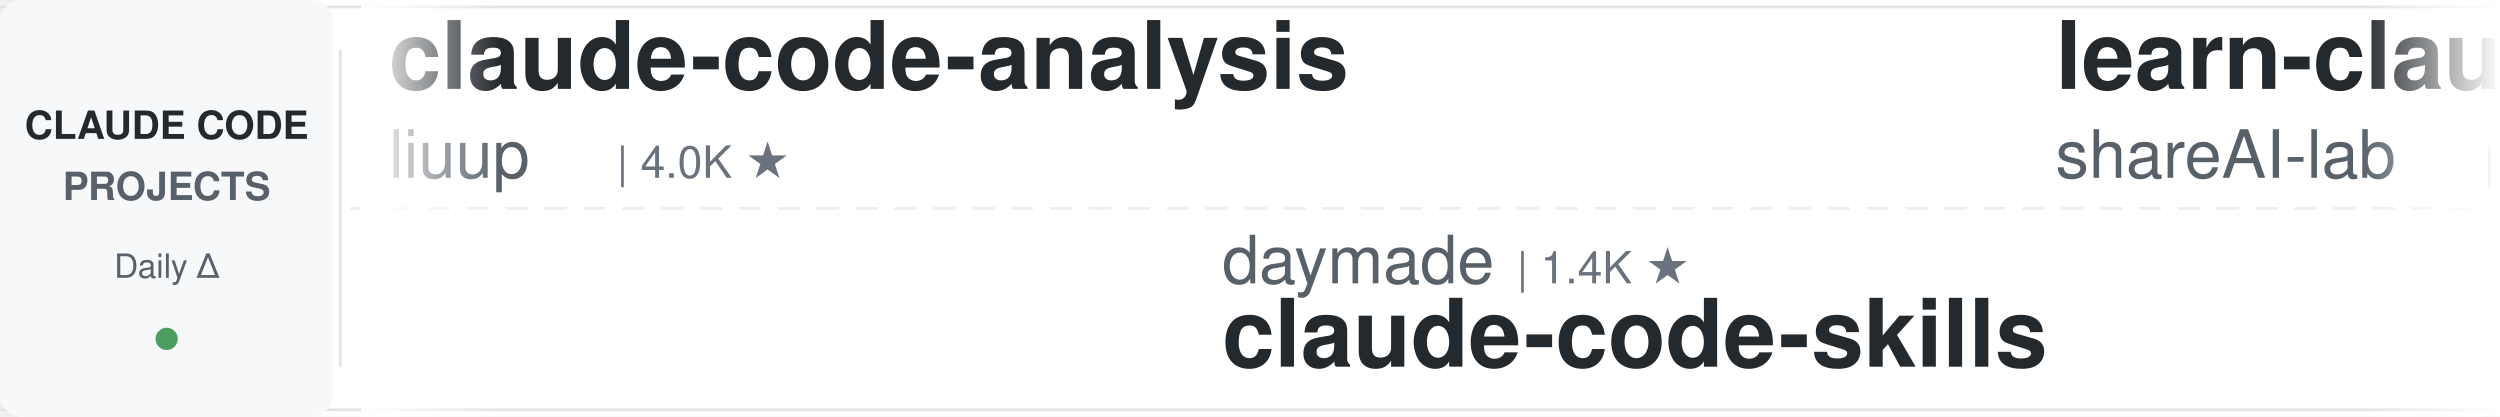
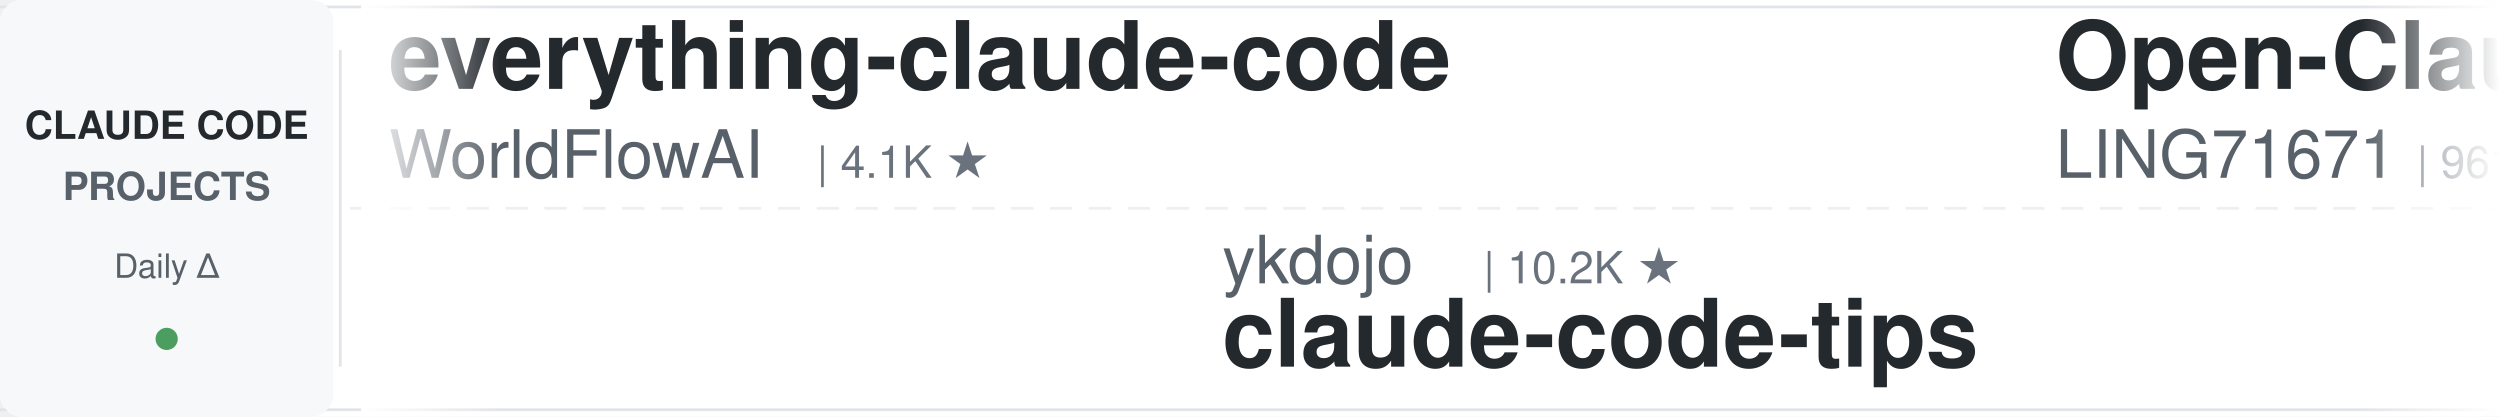
<svg xmlns="http://www.w3.org/2000/svg" width="900" height="150">
  <defs>
    <linearGradient id="leftFade" x1="0%" y1="0%" x2="100%" y2="0%">
      <stop offset="0%" style="stop-color:#ffffff;stop-opacity:1" />
      <stop offset="100%" style="stop-color:#ffffff;stop-opacity:0" />
    </linearGradient>
    <linearGradient id="rightFade" x1="0%" y1="0%" x2="100%" y2="0%">
      <stop offset="0%" style="stop-color:#ffffff;stop-opacity:0" />
      <stop offset="100%" style="stop-color:#ffffff;stop-opacity:1" />
    </linearGradient>
  </defs>
  <rect width="900" height="150" fill="#ffffff" rx="8" />
  <rect x="0" y="2" width="900" height="1" fill="#e1e4e8" />
  <rect x="0" y="147" width="900" height="1" fill="#e1e4e8" />
  <line x1="0" y1="75" x2="900" y2="75" stroke="#e1e4e8" stroke-width="1" stroke-dasharray="8 6" opacity="0.6" />
  <rect x="0" y="0" width="120" height="150" fill="#f6f8fa" rx="8" />
  <text x="60" y="50" font-family="-apple-system, BlinkMacSystemFont, 'Segoe UI', Helvetica, Arial, sans-serif" font-size="14" font-weight="600" fill="#24292e" text-anchor="middle">CLAUDE CODE</text>
  <text x="60" y="72" font-family="-apple-system, BlinkMacSystemFont, 'Segoe UI', Helvetica, Arial, sans-serif" font-size="14" font-weight="600" fill="#586069" text-anchor="middle">PROJECTS</text>
  <text x="60" y="100" font-family="-apple-system, BlinkMacSystemFont, 'Segoe UI', Helvetica, Arial, sans-serif" font-size="12" font-weight="500" fill="#586069" text-anchor="middle">Daily Δ</text>
  <circle cx="60" cy="122" r="4" fill="#22863a" opacity="0.8" />
  <rect x="122" y="18" width="1" height="114" fill="#e1e4e8" />
  <clipPath id="tickerClip">
    <rect x="130" y="0" width="770" height="150" />
  </clipPath>
  <g clip-path="url(#tickerClip)">
    <g id="tickerItems">
      <animateTransform attributeName="transform" attributeType="XML" type="translate" from="0 0" to="-3000 0" dur="54s" repeatCount="indefinite" />
      <g transform="translate(0, 0)">
-         <text x="140" y="32" font-family="-apple-system, BlinkMacSystemFont, 'Segoe UI', Helvetica, Arial, sans-serif" font-size="34" font-weight="600" fill="#24292e">claude-code-analysis</text>
-         <text x="140" y="64" font-family="-apple-system, BlinkMacSystemFont, 'Segoe UI', Helvetica, Arial, sans-serif" font-size="24" font-weight="400" fill="#586069">liuup</text>
-         <text x="222" y="64" font-family="-apple-system, BlinkMacSystemFont, 'Segoe UI', Helvetica, Arial, sans-serif" font-size="16" font-weight="500" fill="#6a737d">| 4.0K ★</text>
+         <text x="140" y="32" font-family="-apple-system, BlinkMacSystemFont, 'Segoe UI', Helvetica, Arial, sans-serif" font-size="34" font-weight="600" fill="#24292e">everything-claude-code</text>
+         <text x="140" y="64" font-family="-apple-system, BlinkMacSystemFont, 'Segoe UI', Helvetica, Arial, sans-serif" font-size="24" font-weight="400" fill="#586069">WorldFlowAI</text>
+         <text x="294" y="64" font-family="-apple-system, BlinkMacSystemFont, 'Segoe UI', Helvetica, Arial, sans-serif" font-size="16" font-weight="500" fill="#6a737d">| 4.1K ★</text>
      </g>
      <g transform="translate(300, 0)">
-         <text x="140" y="102" font-family="-apple-system, BlinkMacSystemFont, 'Segoe UI', Helvetica, Arial, sans-serif" font-size="24" font-weight="400" fill="#586069">daymade</text>
-         <text x="246" y="102" font-family="-apple-system, BlinkMacSystemFont, 'Segoe UI', Helvetica, Arial, sans-serif" font-size="16" font-weight="500" fill="#6a737d">| 1.4K ★</text>
-         <text x="140" y="132" font-family="-apple-system, BlinkMacSystemFont, 'Segoe UI', Helvetica, Arial, sans-serif" font-size="34" font-weight="600" fill="#24292e">claude-code-skills</text>
+         <text x="140" y="102" font-family="-apple-system, BlinkMacSystemFont, 'Segoe UI', Helvetica, Arial, sans-serif" font-size="24" font-weight="400" fill="#586069">ykdojo</text>
+         <text x="234" y="102" font-family="-apple-system, BlinkMacSystemFont, 'Segoe UI', Helvetica, Arial, sans-serif" font-size="16" font-weight="500" fill="#6a737d">| 10.2K ★</text>
+         <text x="140" y="132" font-family="-apple-system, BlinkMacSystemFont, 'Segoe UI', Helvetica, Arial, sans-serif" font-size="34" font-weight="600" fill="#24292e">claude-code-tips</text>
      </g>
      <g transform="translate(600, 0)">
-         <text x="140" y="32" font-family="-apple-system, BlinkMacSystemFont, 'Segoe UI', Helvetica, Arial, sans-serif" font-size="34" font-weight="600" fill="#24292e">learn-claude-code</text>
-         <text x="140" y="64" font-family="-apple-system, BlinkMacSystemFont, 'Segoe UI', Helvetica, Arial, sans-serif" font-size="24" font-weight="400" fill="#586069">shareAI-lab</text>
-         <text x="294" y="64" font-family="-apple-system, BlinkMacSystemFont, 'Segoe UI', Helvetica, Arial, sans-serif" font-size="16" font-weight="500" fill="#6a737d">| 78.0K ★</text>
+         <text x="140" y="32" font-family="-apple-system, BlinkMacSystemFont, 'Segoe UI', Helvetica, Arial, sans-serif" font-size="34" font-weight="600" fill="#24292e">Open-ClaudeCode</text>
+         <text x="140" y="64" font-family="-apple-system, BlinkMacSystemFont, 'Segoe UI', Helvetica, Arial, sans-serif" font-size="24" font-weight="400" fill="#586069">LING71671</text>
+         <text x="270" y="64" font-family="-apple-system, BlinkMacSystemFont, 'Segoe UI', Helvetica, Arial, sans-serif" font-size="16" font-weight="500" fill="#6a737d">| 961 ★</text>
      </g>
      <g transform="translate(900, 0)">
-         <text x="140" y="102" font-family="-apple-system, BlinkMacSystemFont, 'Segoe UI', Helvetica, Arial, sans-serif" font-size="24" font-weight="400" fill="#586069">lintsinghua</text>
-         <text x="294" y="102" font-family="-apple-system, BlinkMacSystemFont, 'Segoe UI', Helvetica, Arial, sans-serif" font-size="16" font-weight="500" fill="#6a737d">| 4.3K ★</text>
-         <text x="140" y="132" font-family="-apple-system, BlinkMacSystemFont, 'Segoe UI', Helvetica, Arial, sans-serif" font-size="34" font-weight="600" fill="#24292e">claude-code-book</text>
+         <text x="140" y="102" font-family="-apple-system, BlinkMacSystemFont, 'Segoe UI', Helvetica, Arial, sans-serif" font-size="24" font-weight="400" fill="#586069">feiskyer</text>
+         <text x="258" y="102" font-family="-apple-system, BlinkMacSystemFont, 'Segoe UI', Helvetica, Arial, sans-serif" font-size="16" font-weight="500" fill="#6a737d">| 1.7K ★</text>
+         <text x="140" y="132" font-family="-apple-system, BlinkMacSystemFont, 'Segoe UI', Helvetica, Arial, sans-serif" font-size="34" font-weight="600" fill="#24292e">claude-code-settings</text>
      </g>
      <g transform="translate(1200, 0)">
-         <text x="140" y="32" font-family="-apple-system, BlinkMacSystemFont, 'Segoe UI', Helvetica, Arial, sans-serif" font-size="34" font-weight="600" fill="#24292e">claude_code_src</text>
-         <text x="140" y="64" font-family="-apple-system, BlinkMacSystemFont, 'Segoe UI', Helvetica, Arial, sans-serif" font-size="24" font-weight="400" fill="#586069">ponponon</text>
-         <text x="258" y="64" font-family="-apple-system, BlinkMacSystemFont, 'Segoe UI', Helvetica, Arial, sans-serif" font-size="16" font-weight="500" fill="#6a737d">| 2.3K ★</text>
+         <text x="140" y="32" font-family="-apple-system, BlinkMacSystemFont, 'Segoe UI', Helvetica, Arial, sans-serif" font-size="34" font-weight="600" fill="#24292e">awesome-claude-code-plug...</text>
+         <text x="140" y="64" font-family="-apple-system, BlinkMacSystemFont, 'Segoe UI', Helvetica, Arial, sans-serif" font-size="24" font-weight="400" fill="#586069">ccplugins</text>
+         <text x="270" y="64" font-family="-apple-system, BlinkMacSystemFont, 'Segoe UI', Helvetica, Arial, sans-serif" font-size="16" font-weight="500" fill="#6a737d">| 966 ★</text>
      </g>
      <g transform="translate(1500, 0)">
-         <text x="140" y="102" font-family="-apple-system, BlinkMacSystemFont, 'Segoe UI', Helvetica, Arial, sans-serif" font-size="24" font-weight="400" fill="#586069">Windy3f3f3f3f</text>
-         <text x="318" y="102" font-family="-apple-system, BlinkMacSystemFont, 'Segoe UI', Helvetica, Arial, sans-serif" font-size="16" font-weight="500" fill="#6a737d">| 3.7K ★</text>
-         <text x="140" y="132" font-family="-apple-system, BlinkMacSystemFont, 'Segoe UI', Helvetica, Arial, sans-serif" font-size="34" font-weight="600" fill="#24292e">how-claude-code-works</text>
+         <text x="140" y="102" font-family="-apple-system, BlinkMacSystemFont, 'Segoe UI', Helvetica, Arial, sans-serif" font-size="24" font-weight="400" fill="#586069">VILA-Lab</text>
+         <text x="258" y="102" font-family="-apple-system, BlinkMacSystemFont, 'Segoe UI', Helvetica, Arial, sans-serif" font-size="16" font-weight="500" fill="#6a737d">| 2.1K ★</text>
+         <text x="140" y="132" font-family="-apple-system, BlinkMacSystemFont, 'Segoe UI', Helvetica, Arial, sans-serif" font-size="34" font-weight="600" fill="#24292e">Dive-into-Claude-Code</text>
      </g>
      <g transform="translate(1800, 0)">
-         <text x="140" y="32" font-family="-apple-system, BlinkMacSystemFont, 'Segoe UI', Helvetica, Arial, sans-serif" font-size="34" font-weight="600" fill="#24292e">claude-code-local</text>
-         <text x="140" y="64" font-family="-apple-system, BlinkMacSystemFont, 'Segoe UI', Helvetica, Arial, sans-serif" font-size="24" font-weight="400" fill="#586069">nicedreamzapp</text>
-         <text x="318" y="64" font-family="-apple-system, BlinkMacSystemFont, 'Segoe UI', Helvetica, Arial, sans-serif" font-size="16" font-weight="500" fill="#6a737d">| 3.3K ★</text>
+         <text x="140" y="32" font-family="-apple-system, BlinkMacSystemFont, 'Segoe UI', Helvetica, Arial, sans-serif" font-size="34" font-weight="600" fill="#24292e">claude-code-from-source</text>
+         <text x="140" y="64" font-family="-apple-system, BlinkMacSystemFont, 'Segoe UI', Helvetica, Arial, sans-serif" font-size="24" font-weight="400" fill="#586069">alejandrobalderas</text>
+         <text x="366" y="64" font-family="-apple-system, BlinkMacSystemFont, 'Segoe UI', Helvetica, Arial, sans-serif" font-size="16" font-weight="500" fill="#6a737d">| 3.0K ★</text>
      </g>
      <g transform="translate(2100, 0)">
-         <text x="140" y="102" font-family="-apple-system, BlinkMacSystemFont, 'Segoe UI', Helvetica, Arial, sans-serif" font-size="24" font-weight="400" fill="#586069">anthropics</text>
-         <text x="282" y="102" font-family="-apple-system, BlinkMacSystemFont, 'Segoe UI', Helvetica, Arial, sans-serif" font-size="16" font-weight="500" fill="#6a737d">| 6.3K ★</text>
-         <text x="140" y="132" font-family="-apple-system, BlinkMacSystemFont, 'Segoe UI', Helvetica, Arial, sans-serif" font-size="34" font-weight="600" fill="#24292e">claude-code-security-rev...</text>
+         <text x="140" y="102" font-family="-apple-system, BlinkMacSystemFont, 'Segoe UI', Helvetica, Arial, sans-serif" font-size="24" font-weight="400" fill="#586069">1rgs</text>
+         <text x="210" y="102" font-family="-apple-system, BlinkMacSystemFont, 'Segoe UI', Helvetica, Arial, sans-serif" font-size="16" font-weight="500" fill="#6a737d">| 3.8K ★</text>
+         <text x="140" y="132" font-family="-apple-system, BlinkMacSystemFont, 'Segoe UI', Helvetica, Arial, sans-serif" font-size="34" font-weight="600" fill="#24292e">claude-code-proxy</text>
      </g>
      <g transform="translate(2400, 0)">
-         <text x="140" y="32" font-family="-apple-system, BlinkMacSystemFont, 'Segoe UI', Helvetica, Arial, sans-serif" font-size="34" font-weight="600" fill="#24292e">Claude-Code-Game-Studios</text>
-         <text x="140" y="64" font-family="-apple-system, BlinkMacSystemFont, 'Segoe UI', Helvetica, Arial, sans-serif" font-size="24" font-weight="400" fill="#586069">Donchitos</text>
-         <text x="270" y="64" font-family="-apple-system, BlinkMacSystemFont, 'Segoe UI', Helvetica, Arial, sans-serif" font-size="16" font-weight="500" fill="#6a737d">| 25.7K ★</text>
+         <text x="140" y="32" font-family="-apple-system, BlinkMacSystemFont, 'Segoe UI', Helvetica, Arial, sans-serif" font-size="34" font-weight="600" fill="#24292e">claude-code-templates</text>
+         <text x="140" y="64" font-family="-apple-system, BlinkMacSystemFont, 'Segoe UI', Helvetica, Arial, sans-serif" font-size="24" font-weight="400" fill="#586069">davila7</text>
+         <text x="246" y="64" font-family="-apple-system, BlinkMacSystemFont, 'Segoe UI', Helvetica, Arial, sans-serif" font-size="16" font-weight="500" fill="#6a737d">| 32.4K ★</text>
      </g>
      <g transform="translate(2700, 0)">
-         <text x="140" y="102" font-family="-apple-system, BlinkMacSystemFont, 'Segoe UI', Helvetica, Arial, sans-serif" font-size="24" font-weight="400" fill="#586069">davila7</text>
-         <text x="246" y="102" font-family="-apple-system, BlinkMacSystemFont, 'Segoe UI', Helvetica, Arial, sans-serif" font-size="16" font-weight="500" fill="#6a737d">| 32.4K ★</text>
-         <text x="140" y="132" font-family="-apple-system, BlinkMacSystemFont, 'Segoe UI', Helvetica, Arial, sans-serif" font-size="34" font-weight="600" fill="#24292e">claude-code-templates</text>
+         <text x="140" y="102" font-family="-apple-system, BlinkMacSystemFont, 'Segoe UI', Helvetica, Arial, sans-serif" font-size="24" font-weight="400" fill="#586069">fuergaosi233</text>
+         <text x="306" y="102" font-family="-apple-system, BlinkMacSystemFont, 'Segoe UI', Helvetica, Arial, sans-serif" font-size="16" font-weight="500" fill="#6a737d">| 2.8K ★</text>
+         <text x="140" y="132" font-family="-apple-system, BlinkMacSystemFont, 'Segoe UI', Helvetica, Arial, sans-serif" font-size="34" font-weight="600" fill="#24292e">claude-code-proxy</text>
      </g>
      <g transform="translate(3000, 0)">
-         <text x="140" y="32" font-family="-apple-system, BlinkMacSystemFont, 'Segoe UI', Helvetica, Arial, sans-serif" font-size="34" font-weight="600" fill="#24292e">claude-code-analysis</text>
-         <text x="140" y="64" font-family="-apple-system, BlinkMacSystemFont, 'Segoe UI', Helvetica, Arial, sans-serif" font-size="24" font-weight="400" fill="#586069">liuup</text>
-         <text x="222" y="64" font-family="-apple-system, BlinkMacSystemFont, 'Segoe UI', Helvetica, Arial, sans-serif" font-size="16" font-weight="500" fill="#6a737d">| 4.0K ★</text>
+         <text x="140" y="32" font-family="-apple-system, BlinkMacSystemFont, 'Segoe UI', Helvetica, Arial, sans-serif" font-size="34" font-weight="600" fill="#24292e">everything-claude-code</text>
+         <text x="140" y="64" font-family="-apple-system, BlinkMacSystemFont, 'Segoe UI', Helvetica, Arial, sans-serif" font-size="24" font-weight="400" fill="#586069">WorldFlowAI</text>
+         <text x="294" y="64" font-family="-apple-system, BlinkMacSystemFont, 'Segoe UI', Helvetica, Arial, sans-serif" font-size="16" font-weight="500" fill="#6a737d">| 4.1K ★</text>
      </g>
      <g transform="translate(3300, 0)">
-         <text x="140" y="102" font-family="-apple-system, BlinkMacSystemFont, 'Segoe UI', Helvetica, Arial, sans-serif" font-size="24" font-weight="400" fill="#586069">daymade</text>
-         <text x="246" y="102" font-family="-apple-system, BlinkMacSystemFont, 'Segoe UI', Helvetica, Arial, sans-serif" font-size="16" font-weight="500" fill="#6a737d">| 1.4K ★</text>
-         <text x="140" y="132" font-family="-apple-system, BlinkMacSystemFont, 'Segoe UI', Helvetica, Arial, sans-serif" font-size="34" font-weight="600" fill="#24292e">claude-code-skills</text>
+         <text x="140" y="102" font-family="-apple-system, BlinkMacSystemFont, 'Segoe UI', Helvetica, Arial, sans-serif" font-size="24" font-weight="400" fill="#586069">ykdojo</text>
+         <text x="234" y="102" font-family="-apple-system, BlinkMacSystemFont, 'Segoe UI', Helvetica, Arial, sans-serif" font-size="16" font-weight="500" fill="#6a737d">| 10.2K ★</text>
+         <text x="140" y="132" font-family="-apple-system, BlinkMacSystemFont, 'Segoe UI', Helvetica, Arial, sans-serif" font-size="34" font-weight="600" fill="#24292e">claude-code-tips</text>
      </g>
      <g transform="translate(3600, 0)">
-         <text x="140" y="32" font-family="-apple-system, BlinkMacSystemFont, 'Segoe UI', Helvetica, Arial, sans-serif" font-size="34" font-weight="600" fill="#24292e">learn-claude-code</text>
-         <text x="140" y="64" font-family="-apple-system, BlinkMacSystemFont, 'Segoe UI', Helvetica, Arial, sans-serif" font-size="24" font-weight="400" fill="#586069">shareAI-lab</text>
-         <text x="294" y="64" font-family="-apple-system, BlinkMacSystemFont, 'Segoe UI', Helvetica, Arial, sans-serif" font-size="16" font-weight="500" fill="#6a737d">| 78.0K ★</text>
+         <text x="140" y="32" font-family="-apple-system, BlinkMacSystemFont, 'Segoe UI', Helvetica, Arial, sans-serif" font-size="34" font-weight="600" fill="#24292e">Open-ClaudeCode</text>
+         <text x="140" y="64" font-family="-apple-system, BlinkMacSystemFont, 'Segoe UI', Helvetica, Arial, sans-serif" font-size="24" font-weight="400" fill="#586069">LING71671</text>
+         <text x="270" y="64" font-family="-apple-system, BlinkMacSystemFont, 'Segoe UI', Helvetica, Arial, sans-serif" font-size="16" font-weight="500" fill="#6a737d">| 961 ★</text>
      </g>
      <g transform="translate(3900, 0)">
-         <text x="140" y="102" font-family="-apple-system, BlinkMacSystemFont, 'Segoe UI', Helvetica, Arial, sans-serif" font-size="24" font-weight="400" fill="#586069">lintsinghua</text>
-         <text x="294" y="102" font-family="-apple-system, BlinkMacSystemFont, 'Segoe UI', Helvetica, Arial, sans-serif" font-size="16" font-weight="500" fill="#6a737d">| 4.3K ★</text>
-         <text x="140" y="132" font-family="-apple-system, BlinkMacSystemFont, 'Segoe UI', Helvetica, Arial, sans-serif" font-size="34" font-weight="600" fill="#24292e">claude-code-book</text>
+         <text x="140" y="102" font-family="-apple-system, BlinkMacSystemFont, 'Segoe UI', Helvetica, Arial, sans-serif" font-size="24" font-weight="400" fill="#586069">feiskyer</text>
+         <text x="258" y="102" font-family="-apple-system, BlinkMacSystemFont, 'Segoe UI', Helvetica, Arial, sans-serif" font-size="16" font-weight="500" fill="#6a737d">| 1.7K ★</text>
+         <text x="140" y="132" font-family="-apple-system, BlinkMacSystemFont, 'Segoe UI', Helvetica, Arial, sans-serif" font-size="34" font-weight="600" fill="#24292e">claude-code-settings</text>
      </g>
    </g>
  </g>
  <rect x="130" y="0" width="50" height="150" fill="url(#leftFade)" />
  <rect x="850" y="0" width="50" height="150" fill="url(#rightFade)" />
</svg>
